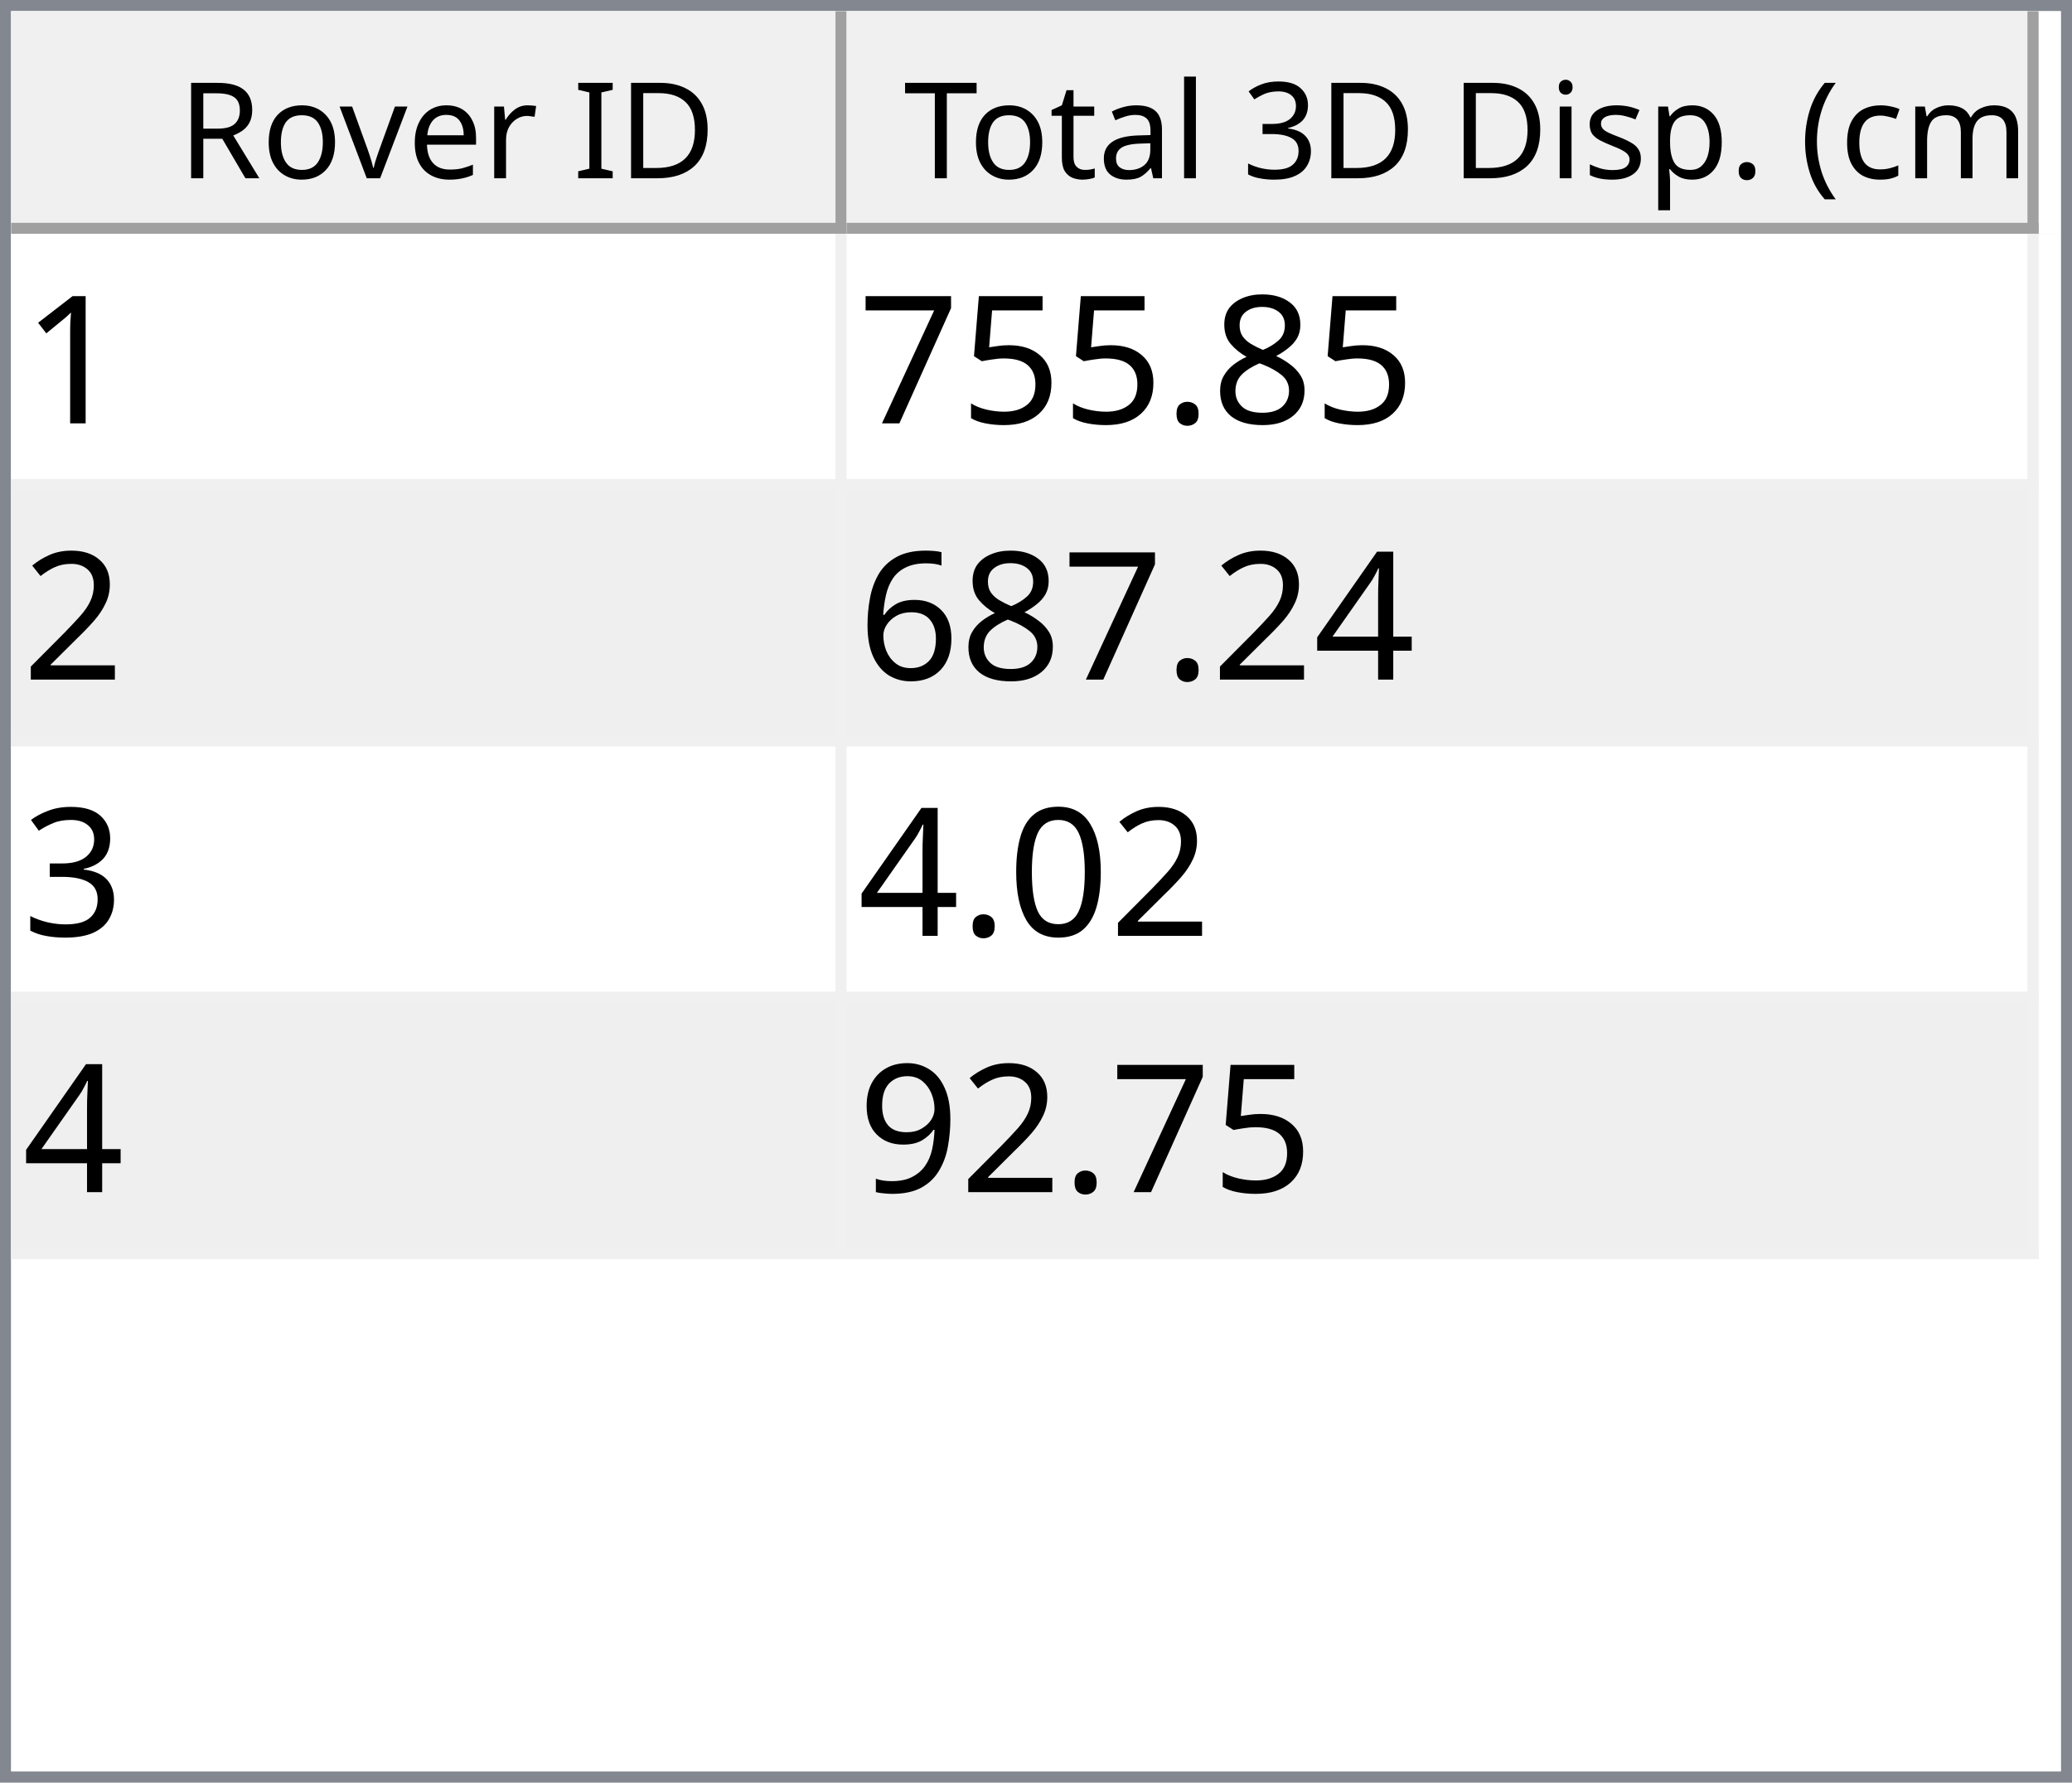
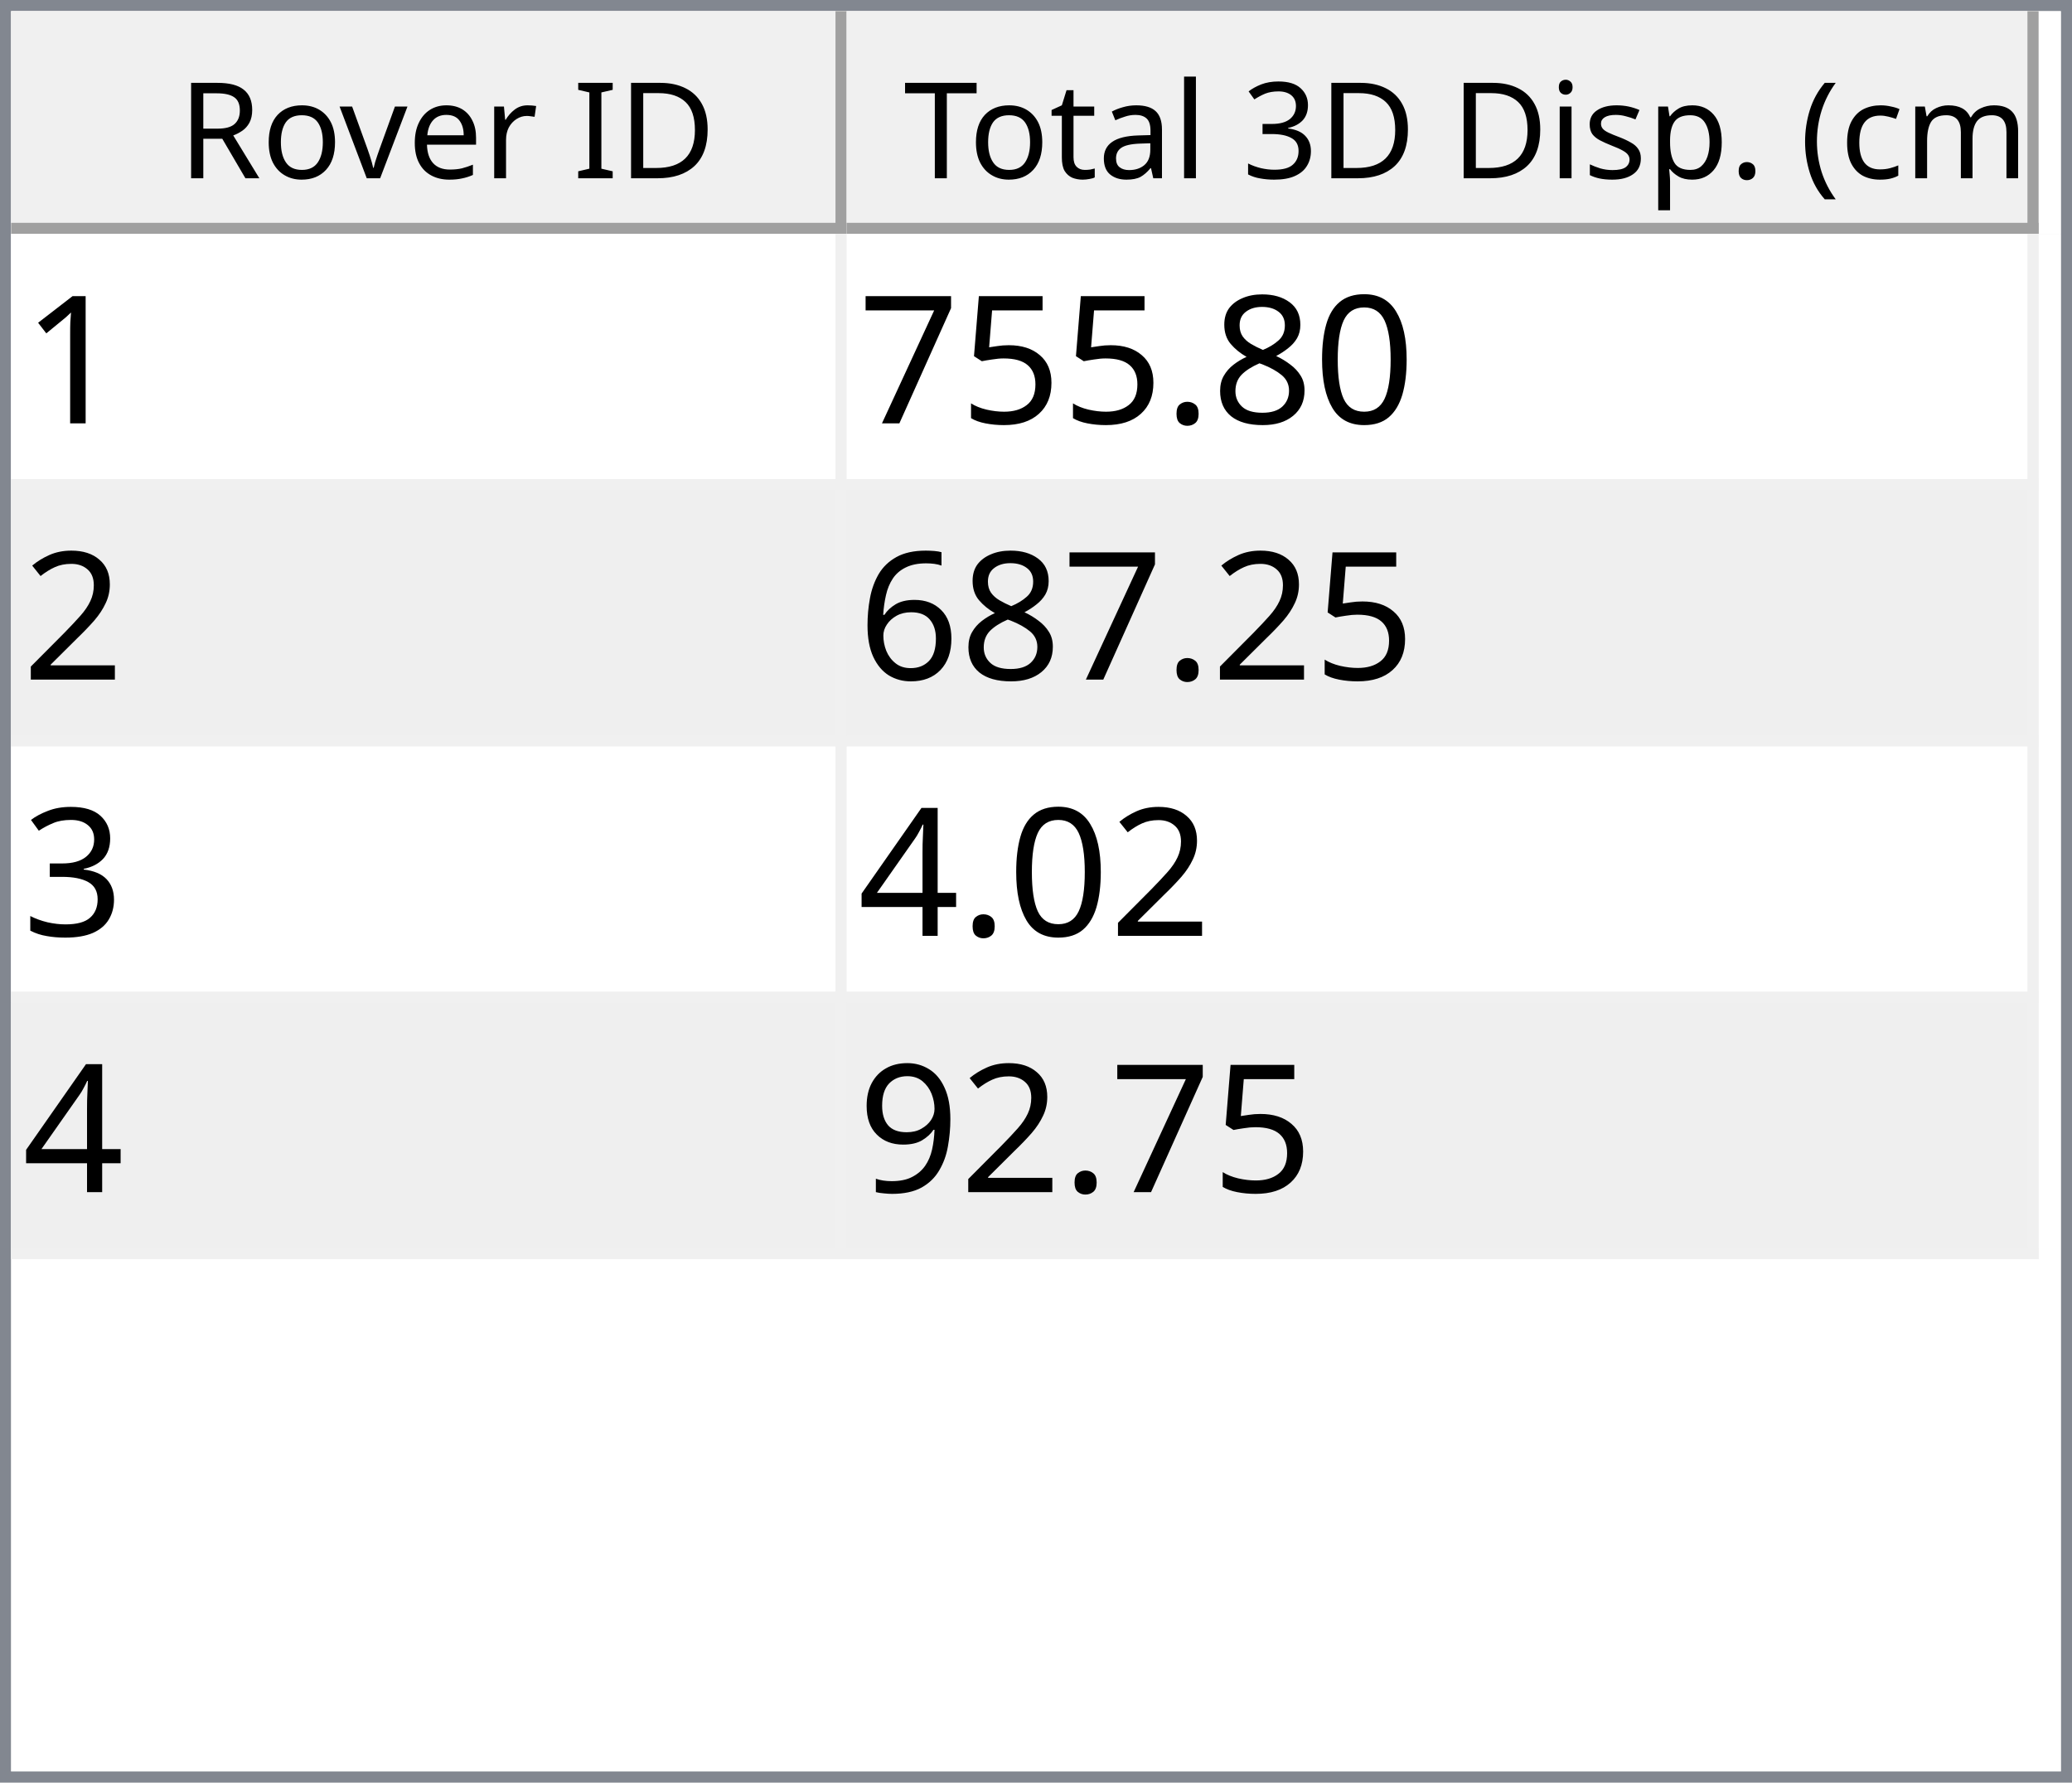
<svg xmlns="http://www.w3.org/2000/svg" style="fill-opacity:1; color-rendering:auto; color-interpolation:auto; text-rendering:auto; stroke:black; stroke-linecap:square; stroke-miterlimit:10; shape-rendering:auto; stroke-opacity:1; fill:black; stroke-dasharray:none; font-weight:normal; stroke-width:1; font-family:'Dialog'; font-style:normal; stroke-linejoin:miter; font-size:12px; stroke-dashoffset:0; image-rendering:auto;" width="186" height="160">
  <defs id="genericDefs" />
  <g>
    <defs id="defs1">
      <clipPath clipPathUnits="userSpaceOnUse" id="clipPath1">
        <path d="M0 0 L186 0 L186 160 L0 160 L0 0 Z" />
      </clipPath>
      <clipPath clipPathUnits="userSpaceOnUse" id="clipPath2">
        <path d="M0 0 L0 160 L186 160 L186 0 Z" />
      </clipPath>
      <clipPath clipPathUnits="userSpaceOnUse" id="clipPath3">
        <path d="M0 0 L0 20 L184 20 L184 0 Z" />
      </clipPath>
      <clipPath clipPathUnits="userSpaceOnUse" id="clipPath4">
        <path d="M0 0 L0 20 L75 20 L75 0 Z" />
      </clipPath>
      <clipPath clipPathUnits="userSpaceOnUse" id="clipPath5">
        <path d="M1 1 L1 19 L74 19 L74 1 Z" />
      </clipPath>
      <clipPath clipPathUnits="userSpaceOnUse" id="clipPath6">
        <path d="M0 0 L0 18 L73 18 L73 0 Z" />
      </clipPath>
      <clipPath clipPathUnits="userSpaceOnUse" id="clipPath7">
        <path d="M-0.5 -0.5 L-0.5 19.5 L74.5 19.5 L74.5 -0.5 Z" />
      </clipPath>
      <clipPath clipPathUnits="userSpaceOnUse" id="clipPath8">
        <path d="M0 0 L0 20 L107 20 L107 0 Z" />
      </clipPath>
      <clipPath clipPathUnits="userSpaceOnUse" id="clipPath9">
        <path d="M1 1 L1 19 L106 19 L106 1 Z" />
      </clipPath>
      <clipPath clipPathUnits="userSpaceOnUse" id="clipPath10">
        <path d="M0 0 L0 18 L105 18 L105 0 Z" />
      </clipPath>
      <clipPath clipPathUnits="userSpaceOnUse" id="clipPath11">
        <path d="M-0.5 -0.5 L-0.5 19.5 L106.5 19.5 L106.5 -0.5 Z" />
      </clipPath>
      <clipPath clipPathUnits="userSpaceOnUse" id="clipPath12">
        <path d="M0 0 L0 138 L184 138 L184 0 Z" />
      </clipPath>
      <clipPath clipPathUnits="userSpaceOnUse" id="clipPath13">
        <path d="M0 0 L0 92 L182 92 L182 0 Z" />
      </clipPath>
      <clipPath clipPathUnits="userSpaceOnUse" id="clipPath14">
        <path d="M-0.5 -0.5 L-0.5 91.5 L181.5 91.5 L181.5 -0.5 Z" />
      </clipPath>
      <clipPath clipPathUnits="userSpaceOnUse" id="clipPath15">
        <path d="M0 0 L0 22 L74 22 L74 0 Z" />
      </clipPath>
      <clipPath clipPathUnits="userSpaceOnUse" id="clipPath16">
        <path d="M0 0 L0 22 L106 22 L106 0 Z" />
      </clipPath>
      <font horiz-adv-x="64.551" id="font1">
        <font-face ascent="107.91" descent="25.098" units-per-em="100" style="font-style:normal; font-family:Segoe UI; font-weight:normal;" />
        <missing-glyph horiz-adv-x="64.551" d="M8.109 0 L8.109 68.266 L56.453 68.266 L56.453 0 L8.109 0 ZM15.328 7.234 L49.219 7.234 L49.219 61.031 L15.328 61.031 L15.328 7.234 Z" />
        <glyph unicode="D" horiz-adv-x="70.117" d="M9.188 0 L9.188 70.016 L28.516 70.016 Q65.531 70.016 65.531 35.891 Q65.531 19.672 55.25 9.836 Q44.969 0 27.734 0 L9.188 0 ZM17.391 62.594 L17.391 7.422 L27.828 7.422 Q41.609 7.422 49.273 14.797 Q56.938 22.172 56.938 35.688 Q56.938 62.594 28.328 62.594 L17.391 62.594 Z" />
        <glyph unicode="I" horiz-adv-x="26.611" d="M17.391 0 L9.188 0 L9.188 70.016 L17.391 70.016 L17.391 0 Z" />
        <glyph unicode=" " horiz-adv-x="27.393" d="" />
        <glyph unicode="r" horiz-adv-x="34.766" d="M34.188 41.891 Q32.078 43.5 28.125 43.5 Q23 43.5 19.555 38.672 Q16.109 33.844 16.109 25.484 L16.109 0 L8.109 0 L8.109 50 L16.109 50 L16.109 39.703 L16.312 39.703 Q18.016 44.969 21.531 47.922 Q25.047 50.875 29.391 50.875 Q32.516 50.875 34.188 50.203 L34.188 41.891 Z" />
        <glyph unicode="e" horiz-adv-x="52.295" d="M48.297 23 L12.984 23 Q13.188 14.656 17.484 10.109 Q21.781 5.562 29.297 5.562 Q37.75 5.562 44.828 11.141 L44.828 3.609 Q38.234 -1.172 27.391 -1.172 Q16.797 -1.172 10.742 5.641 Q4.688 12.453 4.688 24.812 Q4.688 36.469 11.305 43.82 Q17.922 51.172 27.734 51.172 Q37.547 51.172 42.922 44.828 Q48.297 38.484 48.297 27.203 L48.297 23 ZM40.094 29.781 Q40.047 36.719 36.75 40.578 Q33.453 44.438 27.594 44.438 Q21.922 44.438 17.969 40.383 Q14.016 36.328 13.094 29.781 L40.094 29.781 Z" />
        <glyph unicode="v" horiz-adv-x="47.9" d="M47.406 50 L27.484 0 L19.625 0 L0.688 50 L9.469 50 L22.172 13.672 Q23.578 9.672 23.922 6.688 L24.125 6.688 Q24.609 10.453 25.688 13.484 L38.969 50 L47.406 50 Z" />
        <glyph unicode="o" horiz-adv-x="58.594" d="M29 -1.172 Q17.922 -1.172 11.305 5.836 Q4.688 12.844 4.688 24.422 Q4.688 37.016 11.57 44.094 Q18.453 51.172 30.172 51.172 Q41.359 51.172 47.633 44.289 Q53.906 37.406 53.906 25.203 Q53.906 13.234 47.141 6.031 Q40.375 -1.172 29 -1.172 ZM29.594 44.438 Q21.875 44.438 17.383 39.188 Q12.891 33.938 12.891 24.703 Q12.891 15.828 17.43 10.695 Q21.969 5.562 29.594 5.562 Q37.359 5.562 41.531 10.594 Q45.703 15.625 45.703 24.906 Q45.703 34.281 41.531 39.359 Q37.359 44.438 29.594 44.438 Z" />
        <glyph unicode="R" horiz-adv-x="59.814" d="M59.375 0 L49.609 0 L37.891 19.625 Q36.281 22.359 34.766 24.289 Q33.25 26.219 31.664 27.438 Q30.078 28.656 28.25 29.219 Q26.422 29.781 24.125 29.781 L17.391 29.781 L17.391 0 L9.188 0 L9.188 70.016 L30.078 70.016 Q34.672 70.016 38.555 68.867 Q42.438 67.719 45.289 65.375 Q48.141 63.031 49.758 59.547 Q51.375 56.062 51.375 51.375 Q51.375 47.703 50.273 44.656 Q49.172 41.609 47.148 39.211 Q45.125 36.812 42.266 35.133 Q39.406 33.453 35.844 32.516 L35.844 32.328 Q37.594 31.547 38.891 30.547 Q40.188 29.547 41.359 28.18 Q42.531 26.812 43.68 25.078 Q44.828 23.344 46.234 21.047 L59.375 0 ZM17.391 62.594 L17.391 37.203 L28.516 37.203 Q31.594 37.203 34.203 38.133 Q36.812 39.062 38.719 40.797 Q40.625 42.531 41.703 45.047 Q42.781 47.562 42.781 50.688 Q42.781 56.297 39.141 59.445 Q35.5 62.594 28.609 62.594 L17.391 62.594 Z" />
        <glyph unicode=")" horiz-adv-x="30.176" d="M8.297 -15.922 L1.172 -15.922 Q16.406 2.344 16.406 26.812 Q16.406 51.469 1.078 70.016 L8.297 70.016 Q23.531 52.156 23.531 26.703 Q23.531 1.375 8.297 -15.922 Z" />
        <glyph unicode="m" horiz-adv-x="86.133" d="M79.109 0 L71.094 0 L71.094 28.719 Q71.094 37.016 68.531 40.727 Q65.969 44.438 59.906 44.438 Q54.781 44.438 51.195 39.75 Q47.609 35.062 47.609 28.516 L47.609 0 L39.594 0 L39.594 29.688 Q39.594 44.438 28.219 44.438 Q22.953 44.438 19.531 40.016 Q16.109 35.594 16.109 28.516 L16.109 0 L8.109 0 L8.109 50 L16.109 50 L16.109 42.094 L16.312 42.094 Q21.625 51.172 31.844 51.172 Q36.969 51.172 40.773 48.312 Q44.578 45.453 46 40.828 Q51.562 51.172 62.594 51.172 Q79.109 51.172 79.109 30.812 L79.109 0 Z" />
        <glyph unicode="c" horiz-adv-x="46.191" d="M42.188 2.297 Q36.422 -1.172 28.516 -1.172 Q17.828 -1.172 11.258 5.789 Q4.688 12.75 4.688 23.828 Q4.688 36.188 11.766 43.68 Q18.844 51.172 30.672 51.172 Q37.25 51.172 42.281 48.734 L42.281 40.531 Q36.719 44.438 30.375 44.438 Q22.703 44.438 17.797 38.945 Q12.891 33.453 12.891 24.516 Q12.891 15.719 17.508 10.641 Q22.125 5.562 29.891 5.562 Q36.422 5.562 42.188 9.906 L42.188 2.297 Z" />
        <glyph unicode="(" horiz-adv-x="30.176" d="M29.109 -15.922 L21.969 -15.922 Q6.844 1.375 6.844 26.703 Q6.844 52.156 21.969 70.016 L29.203 70.016 Q13.875 51.469 13.875 26.812 Q13.875 2.344 29.109 -15.922 Z" />
        <glyph unicode="." horiz-adv-x="21.68" d="M10.891 -1.078 Q8.641 -1.078 7.055 0.539 Q5.469 2.156 5.469 4.391 Q5.469 6.641 7.055 8.273 Q8.641 9.906 10.891 9.906 Q13.188 9.906 14.797 8.273 Q16.406 6.641 16.406 4.391 Q16.406 2.156 14.797 0.539 Q13.188 -1.078 10.891 -1.078 Z" />
        <glyph unicode="p" horiz-adv-x="58.789" d="M16.312 7.234 L16.109 7.234 L16.109 -23 L8.109 -23 L8.109 50 L16.109 50 L16.109 41.219 L16.312 41.219 Q22.219 51.172 33.594 51.172 Q43.266 51.172 48.688 44.461 Q54.109 37.75 54.109 26.469 Q54.109 13.922 48 6.375 Q41.891 -1.172 31.297 -1.172 Q21.578 -1.172 16.312 7.234 ZM16.109 27.391 L16.109 20.406 Q16.109 14.203 20.141 9.883 Q24.172 5.562 30.375 5.562 Q37.641 5.562 41.773 11.133 Q45.906 16.703 45.906 26.609 Q45.906 34.969 42.047 39.703 Q38.188 44.438 31.594 44.438 Q24.609 44.438 20.359 39.578 Q16.109 34.719 16.109 27.391 Z" />
        <glyph unicode="s" horiz-adv-x="42.432" d="M5.078 1.812 L5.078 10.406 Q11.625 5.562 19.484 5.562 Q30.031 5.562 30.031 12.594 Q30.031 14.594 29.125 15.992 Q28.219 17.391 26.68 18.461 Q25.141 19.531 23.07 20.383 Q21 21.234 18.609 22.172 Q15.281 23.484 12.766 24.828 Q10.25 26.172 8.57 27.859 Q6.891 29.547 6.031 31.695 Q5.172 33.844 5.172 36.719 Q5.172 40.234 6.789 42.945 Q8.406 45.656 11.086 47.484 Q13.766 49.312 17.211 50.242 Q20.656 51.172 24.312 51.172 Q30.812 51.172 35.938 48.922 L35.938 40.828 Q30.422 44.438 23.25 44.438 Q21 44.438 19.195 43.922 Q17.391 43.406 16.094 42.477 Q14.797 41.547 14.086 40.258 Q13.375 38.969 13.375 37.406 Q13.375 35.453 14.086 34.133 Q14.797 32.812 16.164 31.789 Q17.531 30.766 19.484 29.938 Q21.438 29.109 23.922 28.125 Q27.25 26.859 29.883 25.516 Q32.516 24.172 34.375 22.484 Q36.234 20.797 37.234 18.602 Q38.234 16.406 38.234 13.375 Q38.234 9.672 36.602 6.938 Q34.969 4.203 32.234 2.398 Q29.5 0.594 25.93 -0.289 Q22.359 -1.172 18.453 -1.172 Q10.75 -1.172 5.078 1.812 Z" />
        <glyph unicode="i" horiz-adv-x="24.219" d="M12.203 62.703 Q10.062 62.703 8.547 64.164 Q7.031 65.625 7.031 67.875 Q7.031 70.125 8.547 71.609 Q10.062 73.094 12.203 73.094 Q14.406 73.094 15.945 71.609 Q17.484 70.125 17.484 67.875 Q17.484 65.719 15.945 64.211 Q14.406 62.703 12.203 62.703 ZM16.109 0 L8.109 0 L8.109 50 L16.109 50 L16.109 0 Z" />
        <glyph unicode="3" horiz-adv-x="53.906" d="M46.531 19.828 Q46.531 15.094 44.75 11.211 Q42.969 7.328 39.719 4.57 Q36.469 1.812 31.93 0.297 Q27.391 -1.219 21.922 -1.219 Q11.922 -1.219 6 2.594 L6 11.188 Q13.094 5.609 22.219 5.609 Q25.875 5.609 28.828 6.539 Q31.781 7.469 33.906 9.227 Q36.031 10.984 37.18 13.477 Q38.328 15.969 38.328 19.094 Q38.328 32.812 18.797 32.812 L12.984 32.812 L12.984 39.594 L18.5 39.594 Q35.797 39.594 35.797 52.484 Q35.797 64.406 22.609 64.406 Q15.188 64.406 8.688 59.422 L8.688 67.188 Q15.375 71.188 24.609 71.188 Q29 71.188 32.57 69.969 Q36.141 68.75 38.68 66.555 Q41.219 64.359 42.609 61.281 Q44 58.203 44 54.5 Q44 40.672 30.031 36.719 L30.031 36.531 Q33.594 36.141 36.625 34.797 Q39.656 33.453 41.852 31.305 Q44.047 29.156 45.289 26.25 Q46.531 23.344 46.531 19.828 Z" />
        <glyph unicode="l" horiz-adv-x="24.219" d="M16.109 0 L8.109 0 L8.109 74.031 L16.109 74.031 L16.109 0 Z" />
        <glyph unicode="a" horiz-adv-x="50.879" d="M43.891 0 L35.891 0 L35.891 7.812 L35.688 7.812 Q30.469 -1.172 20.312 -1.172 Q12.844 -1.172 8.617 2.781 Q4.391 6.734 4.391 13.281 Q4.391 27.297 20.906 29.594 L35.891 31.688 Q35.891 44.438 25.594 44.438 Q16.547 44.438 9.281 38.281 L9.281 46.484 Q16.656 51.172 26.266 51.172 Q43.891 51.172 43.891 32.516 L43.891 0 ZM35.891 25.297 L23.828 23.641 Q18.266 22.859 15.43 20.875 Q12.594 18.891 12.594 13.875 Q12.594 10.203 15.211 7.883 Q17.828 5.562 22.172 5.562 Q28.125 5.562 32.008 9.742 Q35.891 13.922 35.891 20.312 L35.891 25.297 Z" />
        <glyph unicode="t" horiz-adv-x="33.887" d="M31.297 0.484 Q28.469 -1.078 23.828 -1.078 Q10.688 -1.078 10.688 13.578 L10.688 43.172 L2.094 43.172 L2.094 50 L10.688 50 L10.688 62.203 L18.703 64.797 L18.703 50 L31.297 50 L31.297 43.172 L18.703 43.172 L18.703 14.984 Q18.703 9.969 20.414 7.82 Q22.125 5.672 26.078 5.672 Q29.109 5.672 31.297 7.328 L31.297 0.484 Z" />
        <glyph unicode="T" horiz-adv-x="52.393" d="M50.594 62.594 L30.375 62.594 L30.375 0 L22.172 0 L22.172 62.594 L2 62.594 L2 70.016 L50.594 70.016 L50.594 62.594 Z" />
      </font>
      <font horiz-adv-x="75.0" id="font2">
        <font-face ascent="100.537" descent="21.973" units-per-em="100" style="font-style:normal; font-family:sans-serif; font-weight:normal;" />
        <missing-glyph horiz-adv-x="75.0" d="M12.5 0 L12.5 62.5 L62.5 62.5 L62.5 0 L12.5 0 ZM14.062 1.562 L60.938 1.562 L60.938 60.938 L14.062 60.938 L14.062 1.562 Z" />
        <glyph unicode="1" horiz-adv-x="55.615" d="M37.25 0 L28.469 0 L28.469 56 Q25.297 52.984 20.141 49.953 Q14.984 46.922 10.891 45.406 L10.891 53.906 Q18.266 57.375 23.781 62.305 Q29.297 67.234 31.594 71.875 L37.25 71.875 L37.25 0 Z" />
+         <glyph unicode="0" horiz-adv-x="55.615" d="M4.156 35.297 Q4.156 48 6.766 55.742 Q9.375 63.484 14.523 67.68 Q19.672 71.875 27.484 71.875 Q33.25 71.875 37.594 69.555 Q41.938 67.234 44.773 62.867 Q47.609 58.5 49.219 52.227 Q50.828 45.953 50.828 35.297 Q50.828 22.703 48.242 14.969 Q45.656 7.234 40.508 3.008 Q35.359 -1.219 27.484 -1.219 Q17.141 -1.219 11.234 6.203 Q4.156 15.141 4.156 35.297 ZM13.188 35.297 Q13.188 17.672 17.312 11.836 Q21.438 6 27.484 6 Q33.547 6 37.672 11.859 Q41.797 17.719 41.797 35.297 Q41.797 52.984 37.672 58.789 Q33.547 64.594 27.391 64.594 Q21.344 64.594 17.719 59.469 Q13.188 52.938 13.188 35.297 Z" />
        <glyph unicode="8" horiz-adv-x="55.615" d="M17.672 38.812 Q12.203 40.828 9.57 44.539 Q6.938 48.25 6.938 53.422 Q6.938 61.234 12.555 66.555 Q18.172 71.875 27.484 71.875 Q36.859 71.875 42.578 66.43 Q48.297 60.984 48.297 53.172 Q48.297 48.188 45.68 44.508 Q43.062 40.828 37.75 38.812 Q44.344 36.672 47.781 31.883 Q51.219 27.094 51.219 20.453 Q51.219 11.281 44.727 5.031 Q38.234 -1.219 27.641 -1.219 Q17.047 -1.219 10.547 5.055 Q4.047 11.328 4.047 20.703 Q4.047 27.688 7.594 32.398 Q11.141 37.109 17.672 38.812 ZM15.922 53.719 Q15.922 48.641 19.195 45.414 Q22.469 42.188 27.688 42.188 Q32.766 42.188 36.016 45.383 Q39.266 48.578 39.266 53.219 Q39.266 58.062 35.914 61.359 Q32.562 64.656 27.594 64.656 Q22.562 64.656 19.242 61.43 Q15.922 58.203 15.922 53.719 ZM13.094 20.656 Q13.094 16.891 14.875 13.375 Q16.656 9.859 20.172 7.93 Q23.688 6 27.734 6 Q34.031 6 38.133 10.055 Q42.234 14.109 42.234 20.359 Q42.234 26.703 38.016 30.859 Q33.797 35.016 27.438 35.016 Q21.234 35.016 17.164 30.914 Q13.094 26.812 13.094 20.656 Z" />
        <glyph unicode="." horiz-adv-x="27.783" d="M9.078 0 L9.078 10.016 L19.094 10.016 L19.094 0 L9.078 0 Z" />
        <glyph unicode="5" horiz-adv-x="55.615" d="M4.156 18.75 L13.375 19.531 Q14.406 12.797 18.141 9.398 Q21.875 6 27.156 6 Q33.5 6 37.891 10.789 Q42.281 15.578 42.281 23.484 Q42.281 31 38.062 35.352 Q33.844 39.703 27 39.703 Q22.75 39.703 19.336 37.773 Q15.922 35.844 13.969 32.766 L5.719 33.844 L12.641 70.609 L48.25 70.609 L48.25 62.203 L19.672 62.203 L15.828 42.969 Q22.266 47.469 29.344 47.469 Q38.719 47.469 45.164 40.969 Q51.609 34.469 51.609 24.266 Q51.609 14.547 45.953 7.469 Q39.062 -1.219 27.156 -1.219 Q17.391 -1.219 11.211 4.25 Q5.031 9.719 4.156 18.75 Z" />
        <glyph unicode="7" horiz-adv-x="55.615" d="M4.734 62.203 L4.734 70.656 L51.078 70.656 L51.078 63.812 Q44.234 56.547 37.523 44.484 Q30.812 32.422 27.156 19.672 Q24.516 10.688 23.781 0 L14.75 0 Q14.891 8.453 18.062 20.414 Q21.234 32.375 27.172 43.484 Q33.109 54.594 39.797 62.203 L4.734 62.203 Z" />
        <glyph unicode="2" horiz-adv-x="55.615" d="M50.344 8.453 L50.344 0 L3.031 0 Q2.938 3.172 4.047 6.109 Q5.859 10.938 9.836 15.625 Q13.812 20.312 21.344 26.469 Q33.016 36.031 37.117 41.625 Q41.219 47.219 41.219 52.203 Q41.219 57.422 37.477 61.008 Q33.734 64.594 27.734 64.594 Q21.391 64.594 17.578 60.789 Q13.766 56.984 13.719 50.25 L4.688 51.172 Q5.609 61.281 11.664 66.578 Q17.719 71.875 27.938 71.875 Q38.234 71.875 44.242 66.164 Q50.25 60.453 50.25 52 Q50.25 47.703 48.492 43.555 Q46.734 39.406 42.656 34.812 Q38.578 30.219 29.109 22.219 Q21.188 15.578 18.945 13.211 Q16.703 10.844 15.234 8.453 L50.344 8.453 Z" />
-         <glyph unicode="4" horiz-adv-x="55.615" d="M32.328 0 L32.328 17.141 L1.266 17.141 L1.266 25.203 L33.938 71.578 L41.109 71.578 L41.109 25.203 L50.781 25.203 L50.781 17.141 L41.109 17.141 L41.109 0 L32.328 0 ZM32.328 25.203 L32.328 57.469 L9.906 25.203 L32.328 25.203 Z" />
        <glyph unicode="6" horiz-adv-x="55.615" d="M49.75 54.047 L41.016 53.375 Q39.844 58.547 37.703 60.891 Q34.125 64.656 28.906 64.656 Q24.703 64.656 21.531 62.312 Q17.391 59.281 14.992 53.469 Q12.594 47.656 12.5 36.922 Q15.672 41.75 20.266 44.094 Q24.859 46.438 29.891 46.438 Q38.672 46.438 44.852 39.969 Q51.031 33.5 51.031 23.25 Q51.031 16.5 48.125 10.719 Q45.219 4.938 40.141 1.859 Q35.062 -1.219 28.609 -1.219 Q17.625 -1.219 10.695 6.859 Q3.766 14.938 3.766 33.5 Q3.766 54.25 11.422 63.672 Q18.109 71.875 29.438 71.875 Q37.891 71.875 43.289 67.141 Q48.688 62.406 49.75 54.047 ZM13.875 23.188 Q13.875 18.656 15.797 14.508 Q17.719 10.359 21.188 8.18 Q24.656 6 28.469 6 Q34.031 6 38.039 10.492 Q42.047 14.984 42.047 22.703 Q42.047 30.125 38.086 34.398 Q34.125 38.672 28.125 38.672 Q22.172 38.672 18.023 34.398 Q13.875 30.125 13.875 23.188 Z" />
        <glyph unicode="3" horiz-adv-x="55.615" d="M4.203 18.891 L12.984 20.062 Q14.5 12.594 18.141 9.297 Q21.781 6 27 6 Q33.203 6 37.477 10.297 Q41.75 14.594 41.75 20.953 Q41.75 27 37.797 30.93 Q33.844 34.859 27.734 34.859 Q25.25 34.859 21.531 33.891 L22.516 41.609 Q23.391 41.5 23.922 41.5 Q29.547 41.5 34.039 44.43 Q38.531 47.359 38.531 53.469 Q38.531 58.297 35.258 61.477 Q31.984 64.656 26.812 64.656 Q21.688 64.656 18.266 61.43 Q14.844 58.203 13.875 51.766 L5.078 53.328 Q6.688 62.156 12.398 67.016 Q18.109 71.875 26.609 71.875 Q32.469 71.875 37.398 69.359 Q42.328 66.844 44.945 62.5 Q47.562 58.156 47.562 53.266 Q47.562 48.641 45.07 44.828 Q42.578 41.016 37.703 38.766 Q44.047 37.312 47.562 32.695 Q51.078 28.078 51.078 21.141 Q51.078 11.766 44.242 5.25 Q37.406 -1.266 26.953 -1.266 Q17.531 -1.266 11.305 4.352 Q5.078 9.969 4.203 18.891 Z" />
-         <glyph unicode="0" horiz-adv-x="55.615" d="M4.156 35.297 Q4.156 48 6.766 55.742 Q9.375 63.484 14.523 67.68 Q19.672 71.875 27.484 71.875 Q33.25 71.875 37.594 69.555 Q41.938 67.234 44.773 62.867 Q47.609 58.5 49.219 52.227 Q50.828 45.953 50.828 35.297 Q50.828 22.703 48.242 14.969 Q45.656 7.234 40.508 3.008 Q35.359 -1.219 27.484 -1.219 Q17.141 -1.219 11.234 6.203 Q4.156 15.141 4.156 35.297 ZM13.188 35.297 Q13.188 17.672 17.312 11.836 Q21.438 6 27.484 6 Q33.547 6 37.672 11.859 Q41.797 17.719 41.797 35.297 Q41.797 52.984 37.672 58.789 Q33.547 64.594 27.391 64.594 Q21.344 64.594 17.719 59.469 Q13.188 52.938 13.188 35.297 Z" />
+         <glyph unicode="4" horiz-adv-x="55.615" d="M32.328 0 L32.328 17.141 L1.266 17.141 L1.266 25.203 L33.938 71.578 L41.109 71.578 L41.109 25.203 L50.781 25.203 L50.781 17.141 L41.109 17.141 L41.109 0 L32.328 0 ZM32.328 25.203 L32.328 57.469 L9.906 25.203 L32.328 25.203 Z" />
        <glyph unicode="9" horiz-adv-x="55.615" d="M5.469 16.547 L13.922 17.328 Q14.984 11.375 18.016 8.688 Q21.047 6 25.781 6 Q29.828 6 32.883 7.859 Q35.938 9.719 37.891 12.82 Q39.844 15.922 41.164 21.195 Q42.484 26.469 42.484 31.938 Q42.484 32.516 42.438 33.688 Q39.797 29.5 35.234 26.883 Q30.672 24.266 25.344 24.266 Q16.453 24.266 10.305 30.711 Q4.156 37.156 4.156 47.703 Q4.156 58.594 10.578 65.234 Q17 71.875 26.656 71.875 Q33.641 71.875 39.43 68.117 Q45.219 64.359 48.219 57.398 Q51.219 50.438 51.219 37.25 Q51.219 23.531 48.242 15.406 Q45.266 7.281 39.383 3.031 Q33.5 -1.219 25.594 -1.219 Q17.188 -1.219 11.867 3.445 Q6.547 8.109 5.469 16.547 ZM41.453 48.141 Q41.453 55.719 37.43 60.156 Q33.406 64.594 27.734 64.594 Q21.875 64.594 17.531 59.812 Q13.188 55.031 13.188 47.406 Q13.188 40.578 17.312 36.305 Q21.438 32.031 27.484 32.031 Q33.594 32.031 37.523 36.305 Q41.453 40.578 41.453 48.141 Z" />
      </font>
    </defs>
    <g style="fill:white; stroke:white;">
      <rect x="0" y="0" width="186" style="clip-path:url(#clipPath1); stroke:none;" height="160" />
    </g>
    <g style="fill:white; text-rendering:optimizeSpeed; color-rendering:optimizeSpeed; image-rendering:optimizeSpeed; shape-rendering:crispEdges; stroke:white; color-interpolation:sRGB;">
      <rect x="0" width="186" height="160" y="0" style="stroke:none;" />
      <path style="stroke:none;" d="M0 160 L186 160 L186 0 L0 0 Z" />
    </g>
    <g style="fill:rgb(240,240,240); font-family:'Segoe UI'; stroke:rgb(240,240,240);">
      <rect x="0" y="0" width="186" style="clip-path:url(#clipPath2); stroke:none;" height="160" />
    </g>
    <g style="fill:rgb(130,135,144); font-family:'Segoe UI'; stroke:rgb(130,135,144);">
      <path d="M0 0 L186 0 L186 160 L0 160 L0 0 ZM1 1 L185 1 L185 159 L1 159 L1 1 Z" style="fill-rule:evenodd; clip-path:url(#clipPath2); stroke:none;" />
    </g>
    <g style="fill:white; font-family:'Segoe UI'; stroke:white;" transform="translate(1,1)">
      <rect x="0" y="0" width="184" style="clip-path:url(#clipPath3); stroke:none;" height="20" />
    </g>
    <g style="fill:rgb(240,240,240); font-family:'Segoe UI'; stroke:rgb(240,240,240);" transform="translate(1,1)">
      <rect x="0" y="0" width="75" style="clip-path:url(#clipPath4); stroke:none;" height="20" />
    </g>
    <g style="font-family:'Segoe UI';" transform="translate(2,2)">
      <text x="14" xml:space="preserve" y="14" style="clip-path:url(#clipPath6); stroke:none;">Rover ID</text>
    </g>
    <g style="fill:rgb(160,160,160); font-family:'Segoe UI'; stroke:rgb(160,160,160); stroke-linejoin:bevel;" transform="translate(1.5,1.5)">
      <line x1="74" x2="74" y1="0" style="fill:none; clip-path:url(#clipPath7);" y2="19" />
    </g>
    <g style="fill:rgb(160,160,160); font-family:'Segoe UI'; stroke:rgb(160,160,160); stroke-linejoin:bevel;" transform="matrix(1,0,0,1,1,1) translate(0.5,0.5)">
      <line x1="0" x2="74" y1="19" style="fill:none; clip-path:url(#clipPath7);" y2="19" />
    </g>
    <g style="fill:rgb(240,240,240); font-family:'Segoe UI'; stroke:rgb(240,240,240);" transform="translate(76,1)">
      <rect x="0" y="0" width="107" style="clip-path:url(#clipPath8); stroke:none;" height="20" />
    </g>
    <g style="font-family:'Segoe UI';" transform="translate(77,2)">
      <text x="1" xml:space="preserve" y="14" style="clip-path:url(#clipPath10); stroke:none;"> Total 3D Disp. (cm)</text>
    </g>
    <g style="fill:rgb(160,160,160); font-family:'Segoe UI'; stroke:rgb(160,160,160); stroke-linejoin:bevel;" transform="translate(76.5,1.5)">
      <line x1="106" x2="106" y1="0" style="fill:none; clip-path:url(#clipPath11);" y2="19" />
    </g>
    <g style="fill:rgb(160,160,160); font-family:'Segoe UI'; stroke:rgb(160,160,160); stroke-linejoin:bevel;" transform="matrix(1,0,0,1,76,1) translate(0.5,0.5)">
      <line x1="0" x2="106" y1="19" style="fill:none; clip-path:url(#clipPath11);" y2="19" />
    </g>
    <g style="fill:white; font-family:'Segoe UI'; stroke:white;" transform="translate(1,21)">
      <rect x="0" y="0" width="184" style="clip-path:url(#clipPath12); stroke:none;" height="138" />
    </g>
    <g style="fill:rgb(240,240,240); font-size:16px; font-family:sans-serif; stroke:rgb(240,240,240);" transform="translate(1,21)">
      <rect x="0" y="0" width="182" style="clip-path:url(#clipPath13); stroke:none;" height="92" />
      <line transform="translate(0.5,0.5)" x1="0" x2="181" y1="22" style="clip-path:url(#clipPath14); fill:none; stroke-linejoin:bevel;" y2="22" />
    </g>
    <g transform="matrix(1,0,0,1,1,21) translate(0.5,0.5)" style="fill:rgb(240,240,240); font-size:16px; font-family:sans-serif; stroke:rgb(240,240,240); stroke-linejoin:bevel;">
      <line x1="0" x2="181" y1="45" style="fill:none; clip-path:url(#clipPath14);" y2="45" />
    </g>
    <g transform="matrix(1,0,0,1,1,21) translate(0.5,0.5)" style="fill:rgb(240,240,240); font-size:16px; font-family:sans-serif; stroke:rgb(240,240,240); stroke-linejoin:bevel;">
      <line x1="0" x2="181" y1="68" style="fill:none; clip-path:url(#clipPath14);" y2="68" />
    </g>
    <g transform="matrix(1,0,0,1,1,21) translate(0.5,0.5)" style="fill:rgb(240,240,240); font-size:16px; font-family:sans-serif; stroke:rgb(240,240,240); stroke-linejoin:bevel;">
      <line x1="0" x2="181" y1="91" style="fill:none; clip-path:url(#clipPath14);" y2="91" />
    </g>
    <g transform="matrix(1,0,0,1,1,21) translate(0.5,0.5)" style="fill:rgb(240,240,240); font-size:16px; font-family:sans-serif; stroke:rgb(240,240,240); stroke-linejoin:bevel;">
      <line x1="74" x2="74" y1="0" style="fill:none; clip-path:url(#clipPath14);" y2="91" />
    </g>
    <g transform="matrix(1,0,0,1,1,21) translate(0.5,0.5)" style="fill:rgb(240,240,240); font-size:16px; font-family:sans-serif; stroke:rgb(240,240,240); stroke-linejoin:bevel;">
      <line x1="181" x2="181" y1="0" style="fill:none; clip-path:url(#clipPath14);" y2="91" />
    </g>
    <g style="fill:white; font-size:16px; font-family:sans-serif; stroke:white;" transform="matrix(1,0,0,1,1,21)">
      <rect x="0" y="0" width="74" style="clip-path:url(#clipPath15); stroke:none;" height="22" />
      <text x="1" y="17" style="fill:black; clip-path:url(#clipPath15); stroke:none;" xml:space="preserve">1</text>
    </g>
    <g style="fill:white; font-size:16px; font-family:sans-serif; stroke:white;" transform="matrix(1,0,0,1,1,21) translate(75,0)">
      <rect x="0" y="0" width="106" style="clip-path:url(#clipPath16); stroke:none;" height="22" />
-       <text x="1" y="17" style="fill:black; clip-path:url(#clipPath16); stroke:none;" xml:space="preserve">755.85</text>
+       <text x="1" y="17" style="fill:black; clip-path:url(#clipPath16); stroke:none;" xml:space="preserve">755.80</text>
    </g>
    <g style="fill:rgb(239,239,239); font-size:16px; font-family:sans-serif; stroke:rgb(239,239,239);" transform="matrix(1,0,0,1,1,21) translate(0,23)">
      <rect x="0" y="0" width="74" style="clip-path:url(#clipPath15); stroke:none;" height="22" />
      <text x="1" y="17" style="fill:black; clip-path:url(#clipPath15); stroke:none;" xml:space="preserve">2</text>
    </g>
    <g style="fill:rgb(239,239,239); font-size:16px; font-family:sans-serif; stroke:rgb(239,239,239);" transform="matrix(1,0,0,1,1,21) translate(75,23)">
      <rect x="0" y="0" width="106" style="clip-path:url(#clipPath16); stroke:none;" height="22" />
-       <text x="1" y="17" style="fill:black; clip-path:url(#clipPath16); stroke:none;" xml:space="preserve">687.24</text>
+       <text x="1" y="17" style="fill:black; clip-path:url(#clipPath16); stroke:none;" xml:space="preserve">687.25</text>
    </g>
    <g style="fill:white; font-size:16px; font-family:sans-serif; stroke:white;" transform="matrix(1,0,0,1,1,21) translate(0,46)">
      <rect x="0" y="0" width="74" style="clip-path:url(#clipPath15); stroke:none;" height="22" />
      <text x="1" y="17" style="fill:black; clip-path:url(#clipPath15); stroke:none;" xml:space="preserve">3</text>
    </g>
    <g style="fill:white; font-size:16px; font-family:sans-serif; stroke:white;" transform="matrix(1,0,0,1,1,21) translate(75,46)">
      <rect x="0" y="0" width="106" style="clip-path:url(#clipPath16); stroke:none;" height="22" />
      <text x="1" y="17" style="fill:black; clip-path:url(#clipPath16); stroke:none;" xml:space="preserve">4.02</text>
    </g>
    <g style="fill:rgb(239,239,239); font-size:16px; font-family:sans-serif; stroke:rgb(239,239,239);" transform="matrix(1,0,0,1,1,21) translate(0,69)">
      <rect x="0" y="0" width="74" style="clip-path:url(#clipPath15); stroke:none;" height="22" />
      <text x="1" y="17" style="fill:black; clip-path:url(#clipPath15); stroke:none;" xml:space="preserve">4</text>
    </g>
    <g style="fill:rgb(239,239,239); font-size:16px; font-family:sans-serif; stroke:rgb(239,239,239);" transform="matrix(1,0,0,1,1,21) translate(75,69)">
      <rect x="0" y="0" width="106" style="clip-path:url(#clipPath16); stroke:none;" height="22" />
      <text x="1" y="17" style="fill:black; clip-path:url(#clipPath16); stroke:none;" xml:space="preserve">92.75</text>
    </g>
  </g>
</svg>
